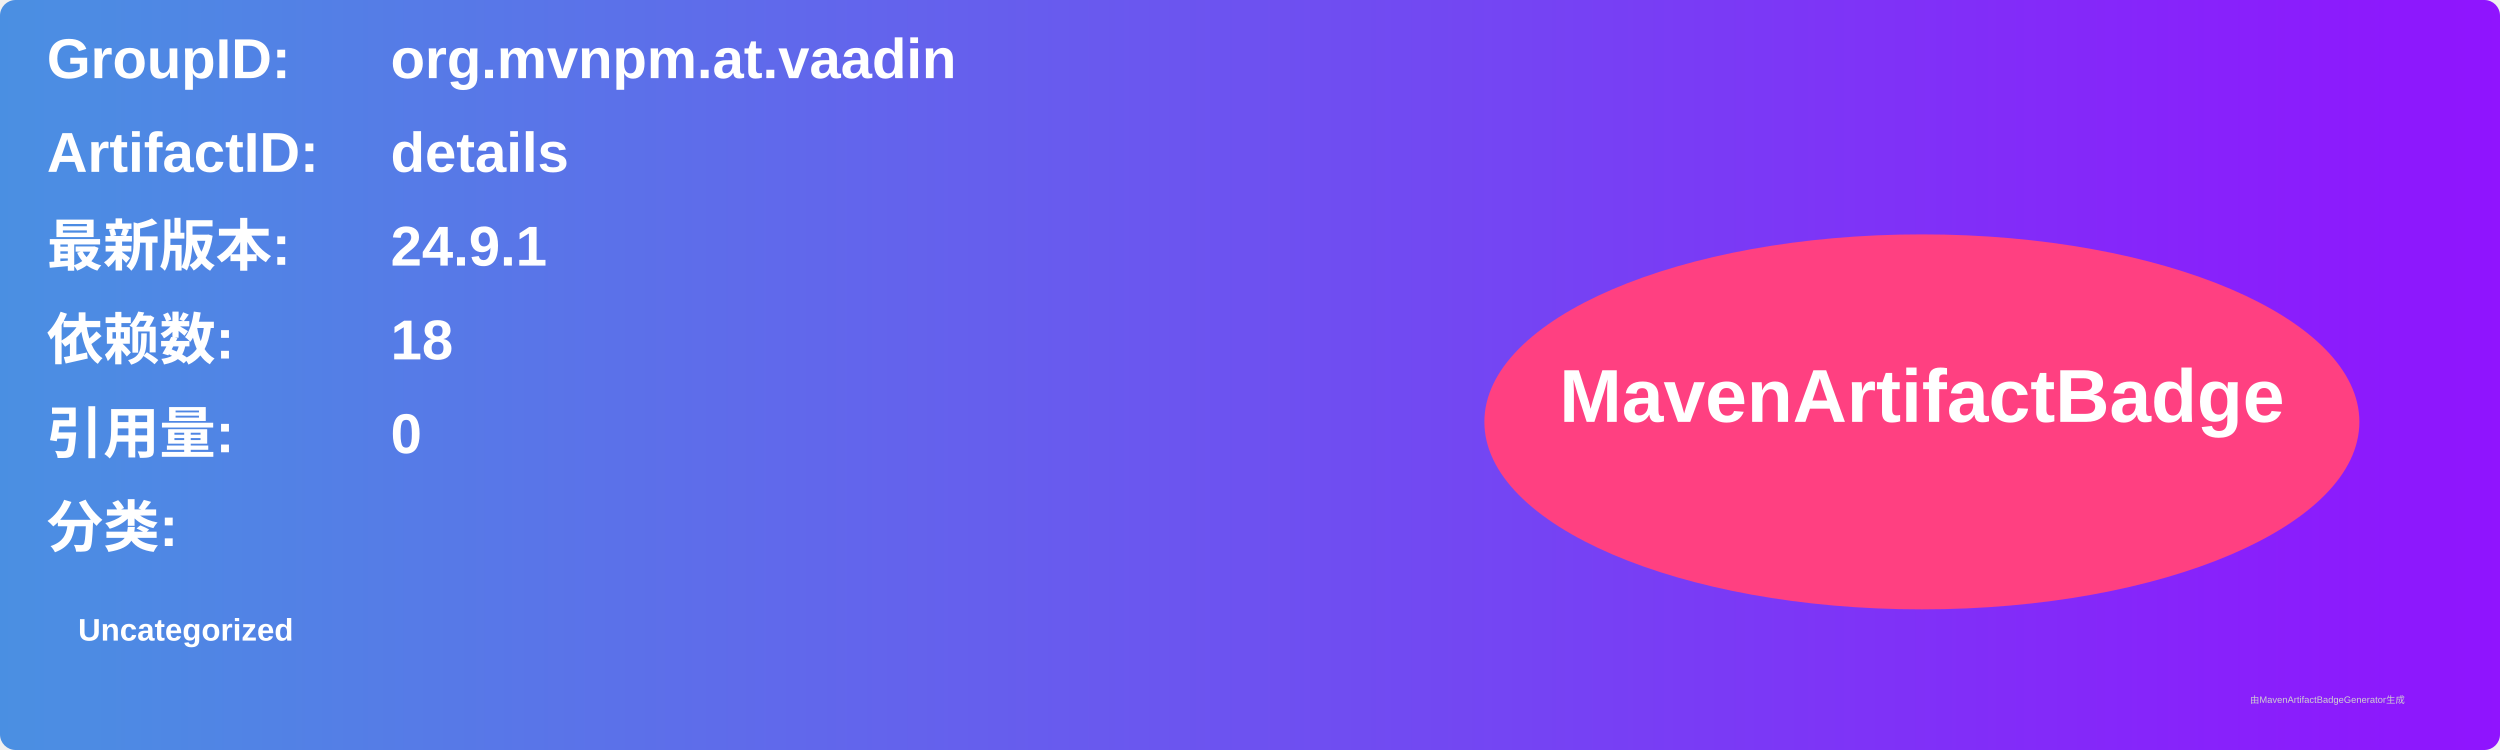
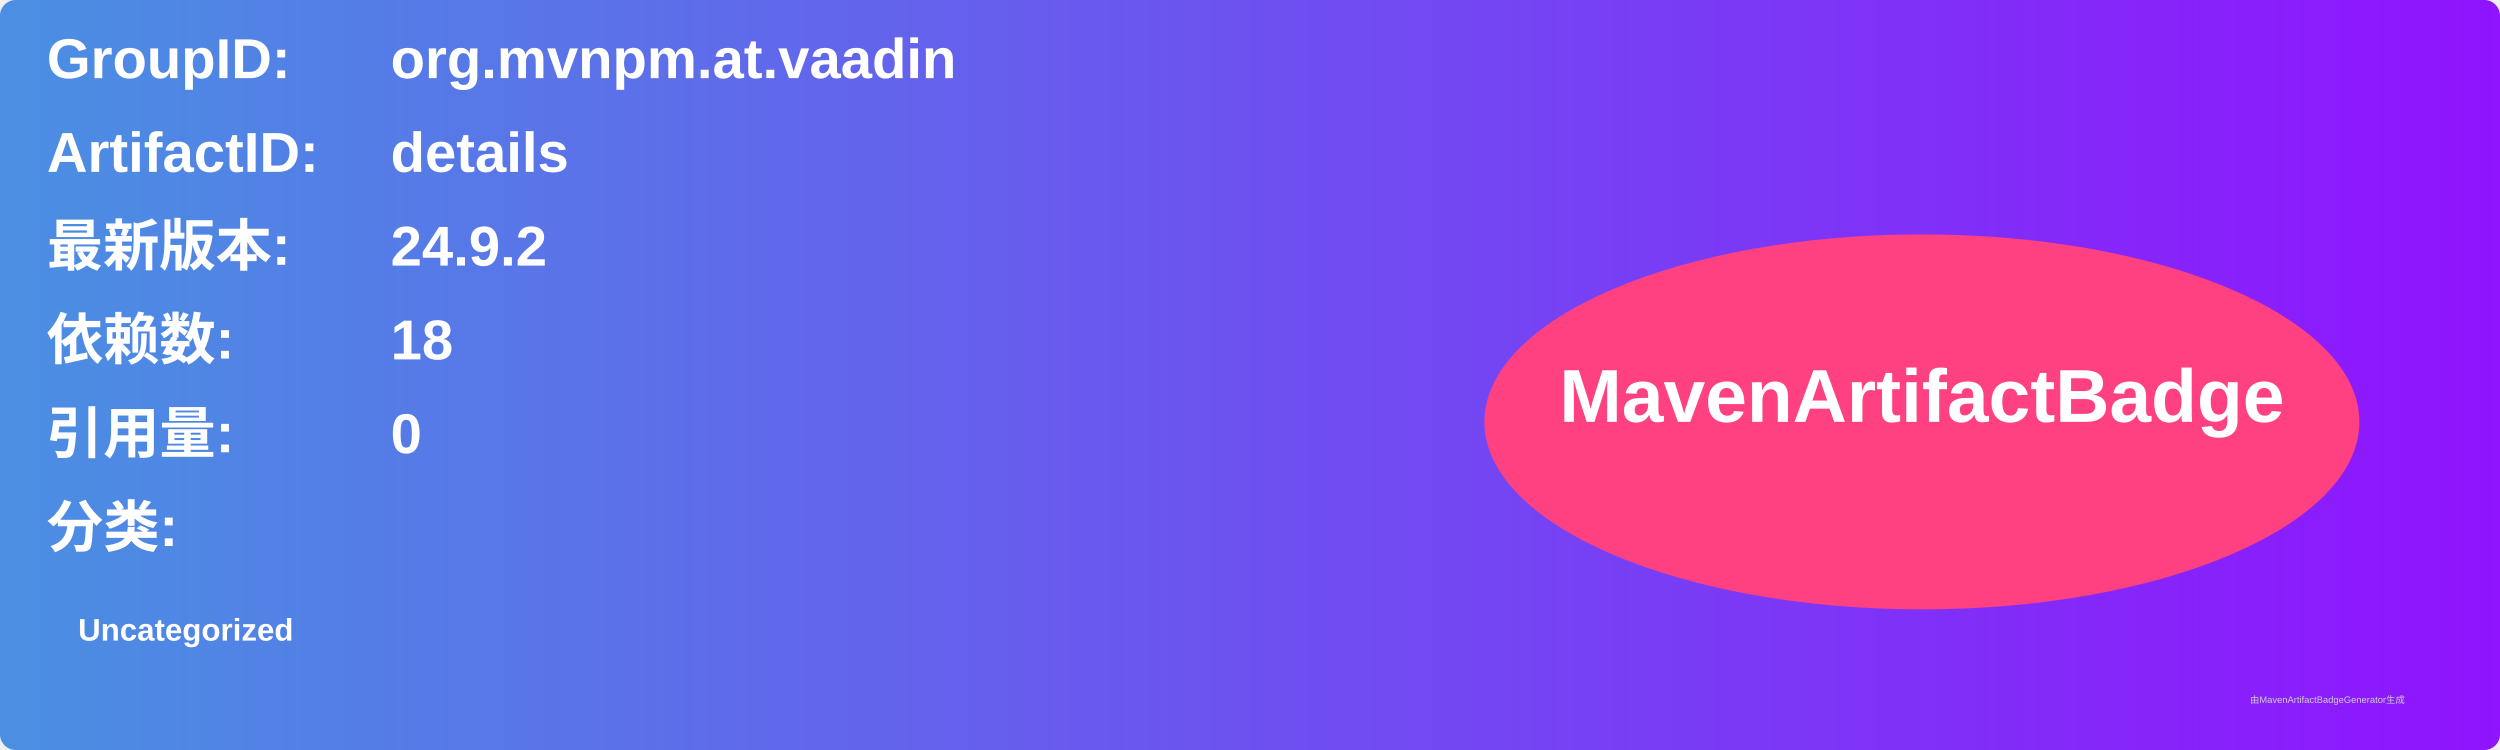
<svg xmlns="http://www.w3.org/2000/svg" width="800" height="240" viewBox="0 0 800 240">
  <linearGradient id="grad" x1="0%" y1="0%" x2="100%" y2="0%">
    <stop offset="0%" stop-color="#4a90e2" />
    <stop offset="100%" stop-color="#9013fe" />
  </linearGradient>
  <rect width="100%" height="100%" rx="5" ry="5" fill="url(#grad)" />
  <g transform="translate(15, 15)">
    <text x="0" y="10" font-family="Arial" font-size="18" fill="white" font-weight="bold" width="260">GroupID:</text>
    <text x="110" y="10" font-family="Arial" font-size="18" fill="white" font-weight="bold" width="460">org.mvnpm.at.vaadin</text>
    <text x="0" y="40" font-family="Arial" font-size="18" fill="white" font-weight="bold" width="260">ArtifactID:</text>
    <text x="110" y="40" font-family="Arial" font-size="18" fill="white" font-weight="bold" width="460">details</text>
    <text x="0" y="70" font-family="Arial" font-size="18" fill="white" font-weight="bold">最新版本:</text>
    <text x="110" y="70" font-family="Arial" font-size="18" fill="white" font-weight="bold">
-       <tspan font-weight="bold">24.9.1</tspan>
+       <tspan font-weight="bold">24.9.2</tspan>
    </text>
    <text x="0" y="100" font-family="Arial" font-size="18" fill="white" font-weight="bold">依赖数: </text>
    <text x="110" y="100" font-family="Arial" font-size="18" fill="white">
      <tspan font-weight="bold">18</tspan>
    </text>
    <text x="0" y="130" font-family="Arial" font-size="18" fill="white" font-weight="bold">引用量: </text>
    <text x="110" y="130" font-family="Arial" font-size="18" fill="white">
      <tspan font-weight="bold">0</tspan>
    </text>
    <text x="0" y="160" font-family="Arial" font-size="18" fill="white" font-weight="bold">分类:</text>
    <text x="10" y="190" font-family="Arial" font-size="10" fill="white">
      <tspan font-weight="bold">Uncategorized</tspan>
    </text>
    <ellipse cx="600" cy="120" rx="140" ry="60" fill="#ff4081" />
    <text x="600" y="120" text-anchor="middle" font-family="Arial" font-size="24" fill="white" font-weight="bold">MavenArtifactBadge</text>
  </g>
  <text x="720" y="225" font-family="Arial" font-size="3" fill="#d0d0d0">由MavenArtifactBadgeGenerator生成</text>
</svg>
